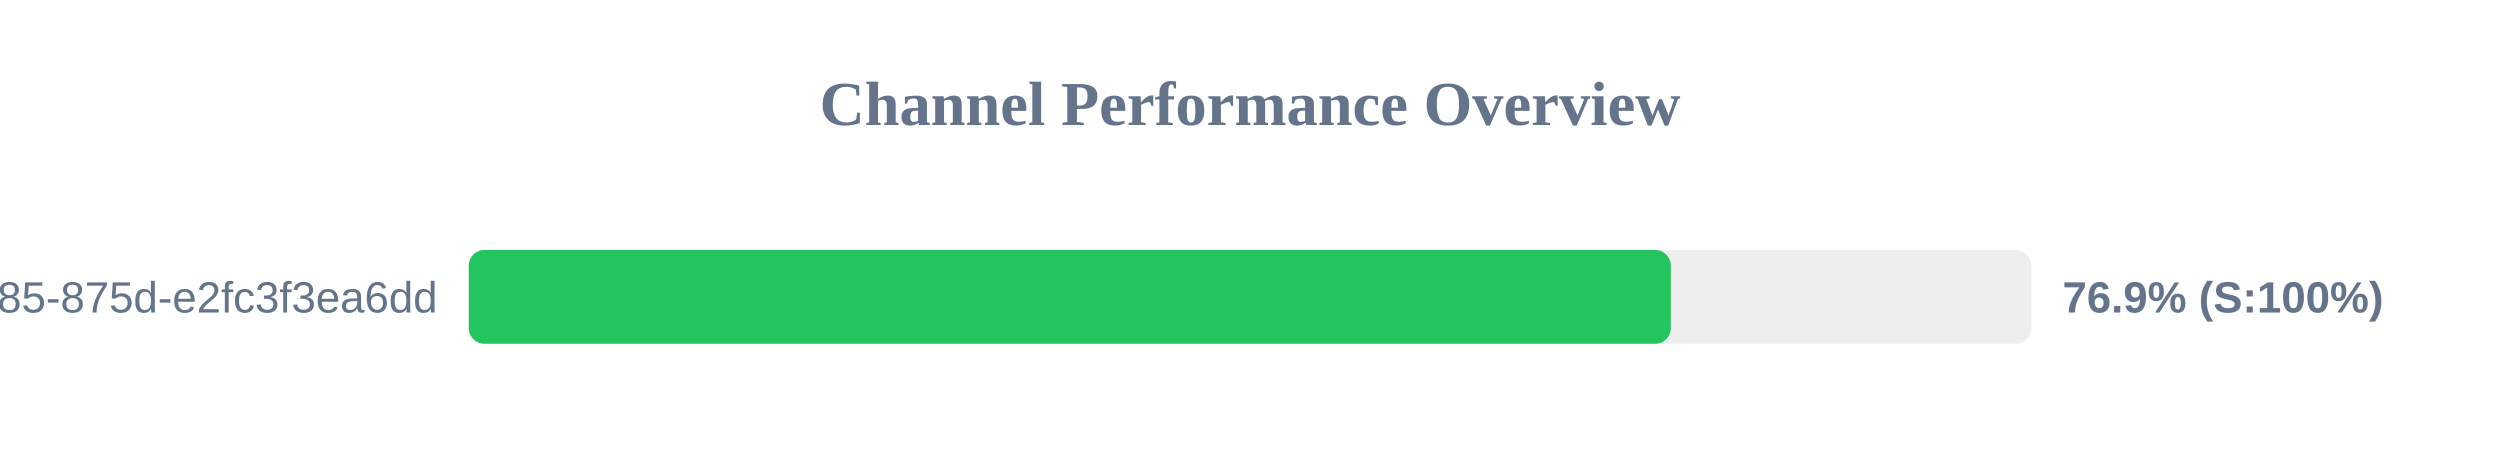
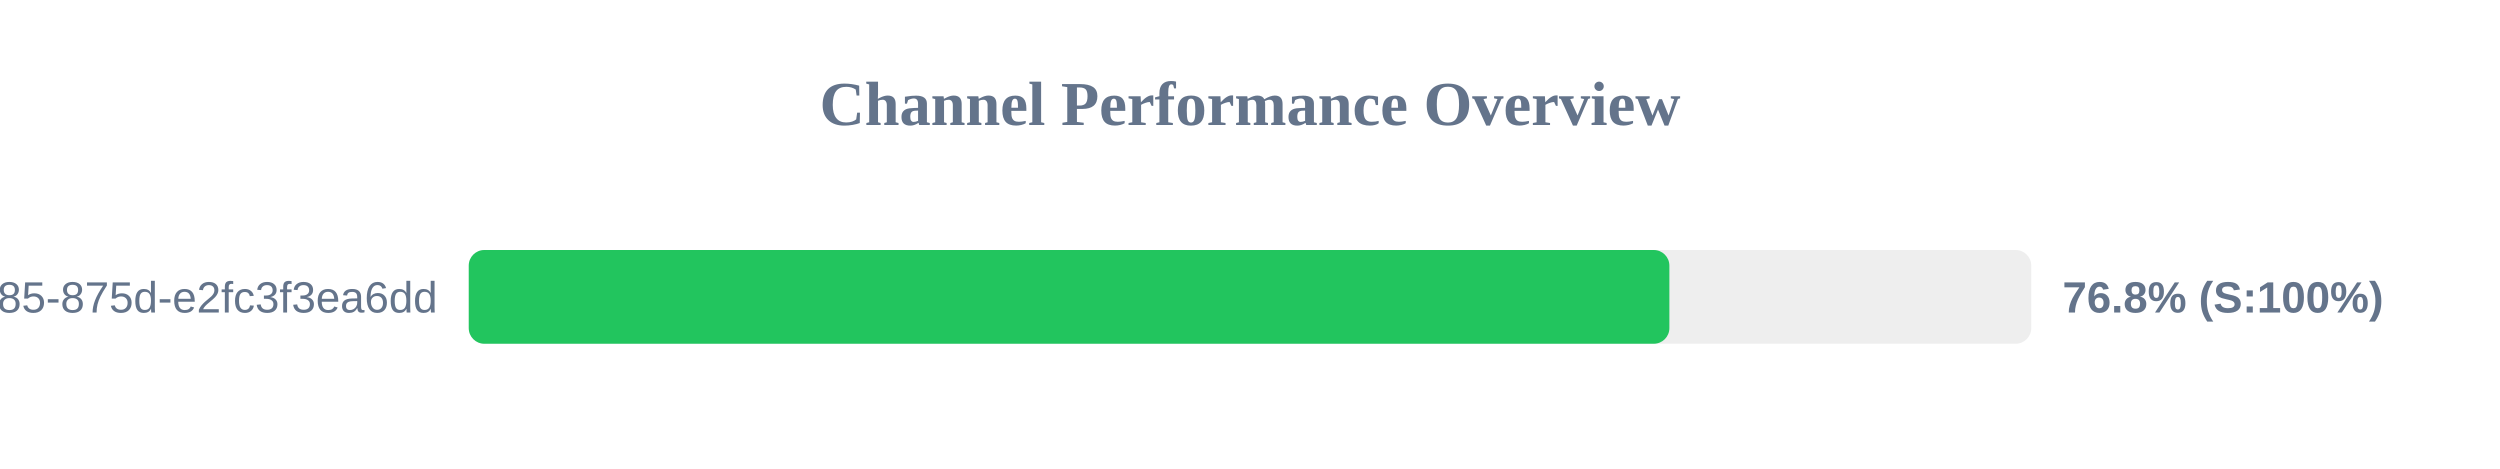
<svg xmlns="http://www.w3.org/2000/svg" width="800" height="150" version="1.1">
  <style>
        .row { font: 14px Arial; fill: #64748b; }
        .score { font: bold 14px Arial; fill: #64748b; }
    </style>
  <text x="400" y="40" text-anchor="middle" font-size="20px" font-weight="bold" fill="#64748b">Channel Performance Overview</text>
  <rect x="150" y="80" width="500" height="30" fill="#eee" rx="5" />
-   <rect x="150" y="80" width="384.65" height="30" fill="#22c55e" rx="5" />
+   <rect x="150" y="80" width="384.2" height="30" fill="#22c55e" rx="5" />
  <text x="140" y="100" text-anchor="end" class="row">?uuid=1045aedf-053c-4585-875d-e2fc3f3ea6dd</text>
-   <text x="660" y="100" text-anchor="start" class="score">76.9% (S:100%)</text>
+   <text x="660" y="100" text-anchor="start" class="score">76.8% (S:100%)</text>
</svg>
